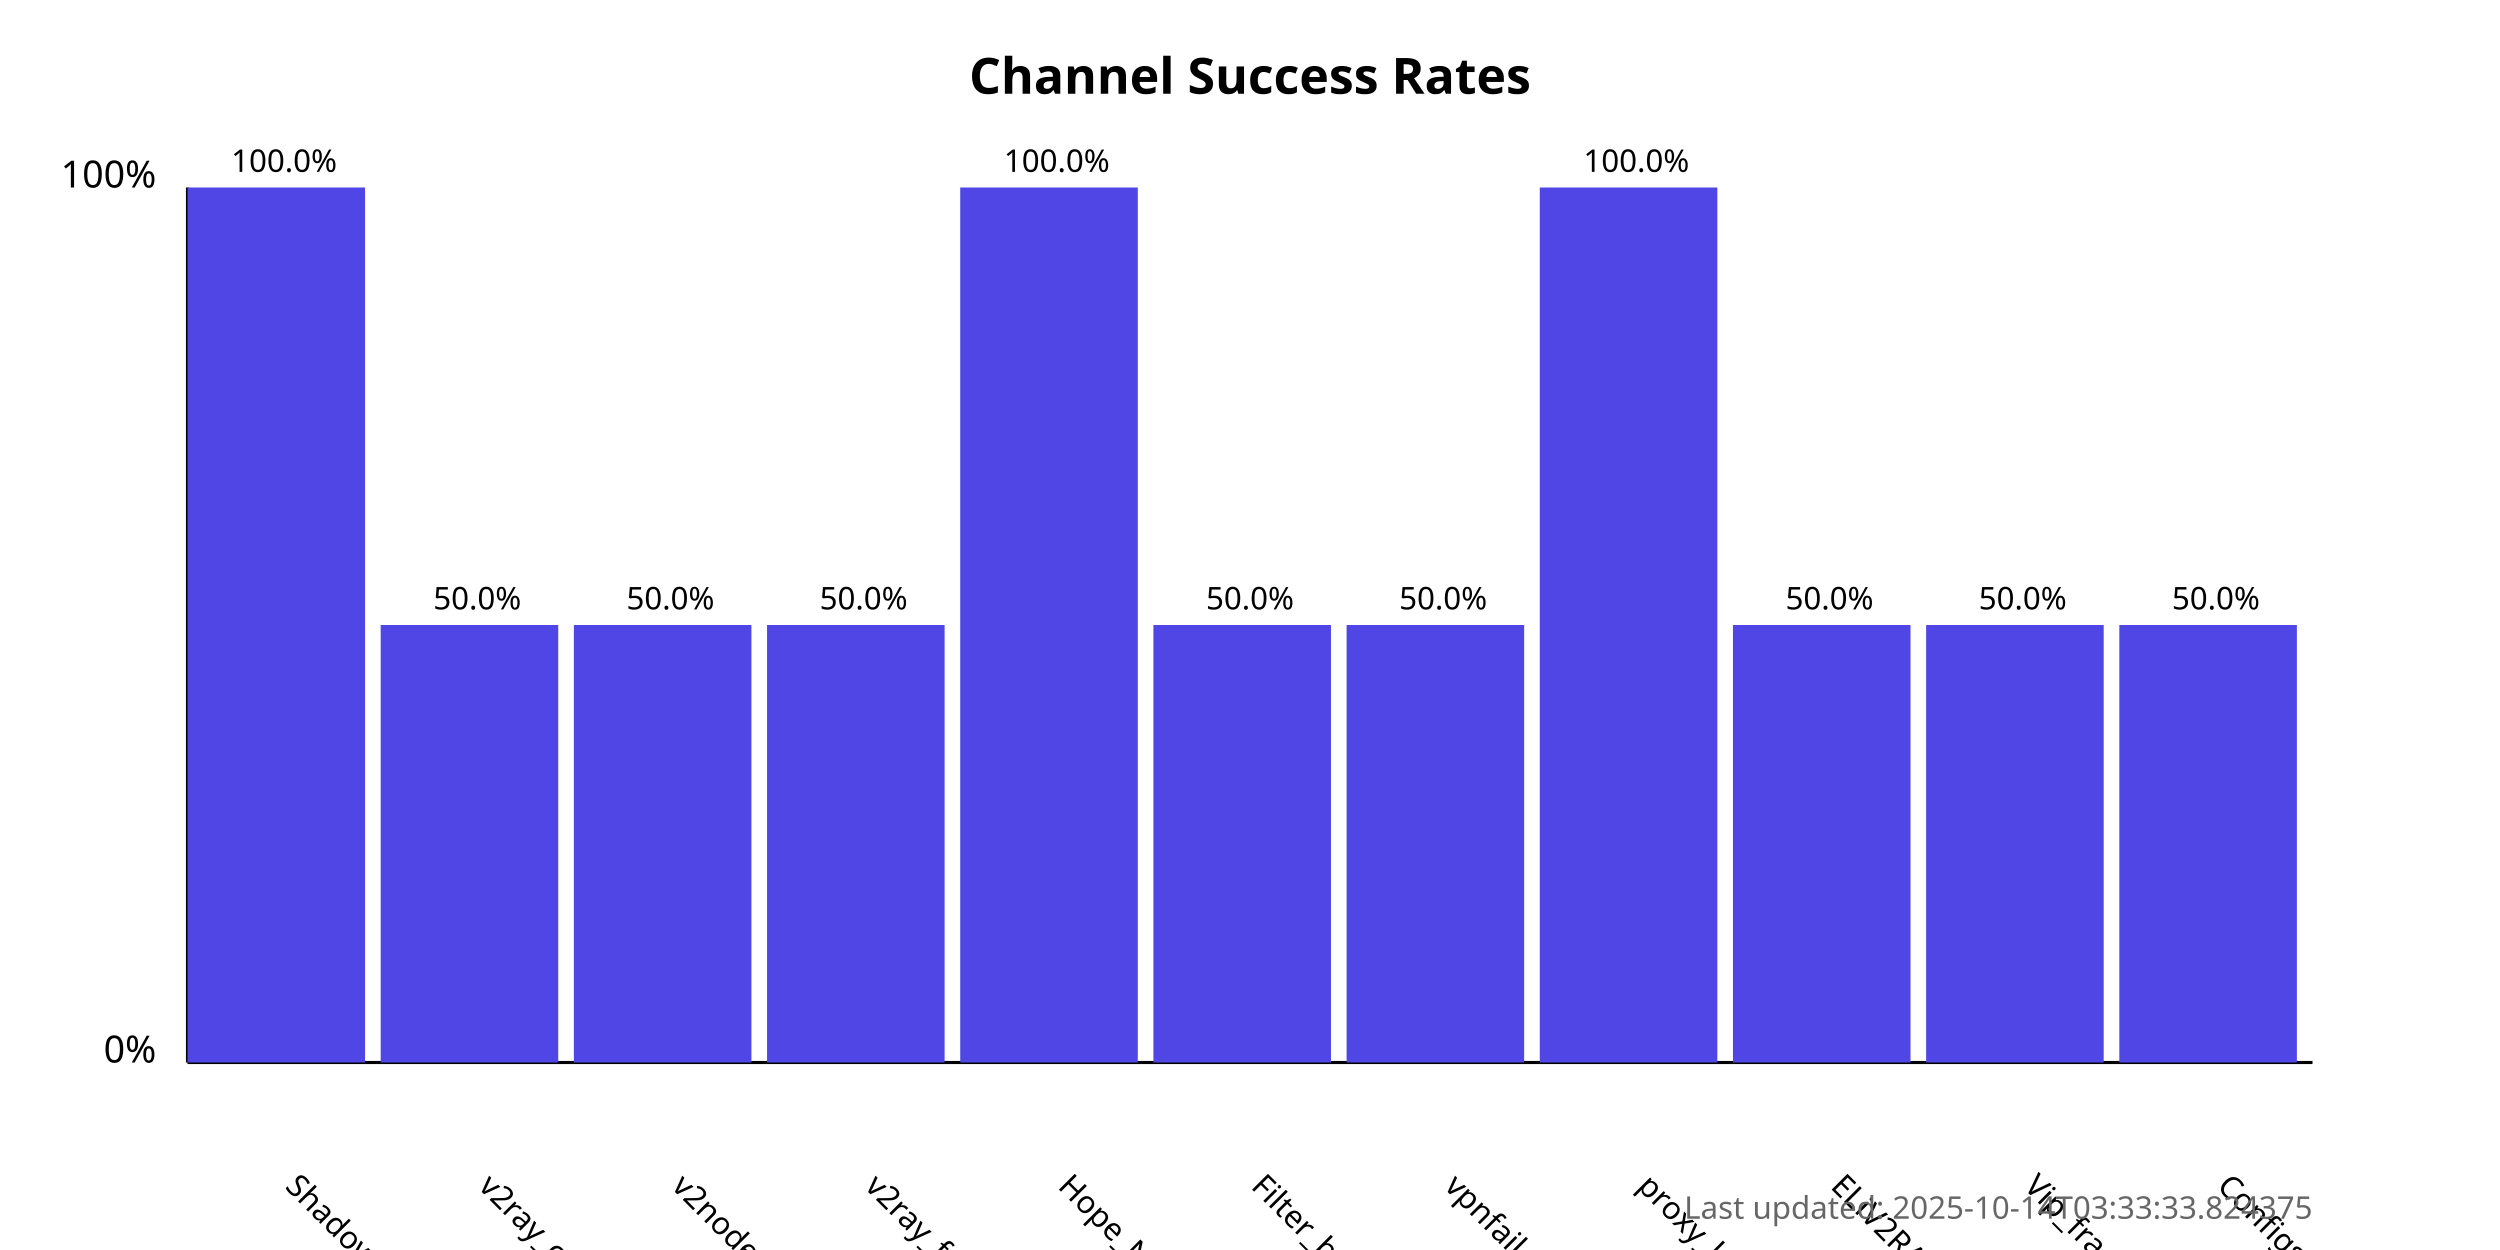
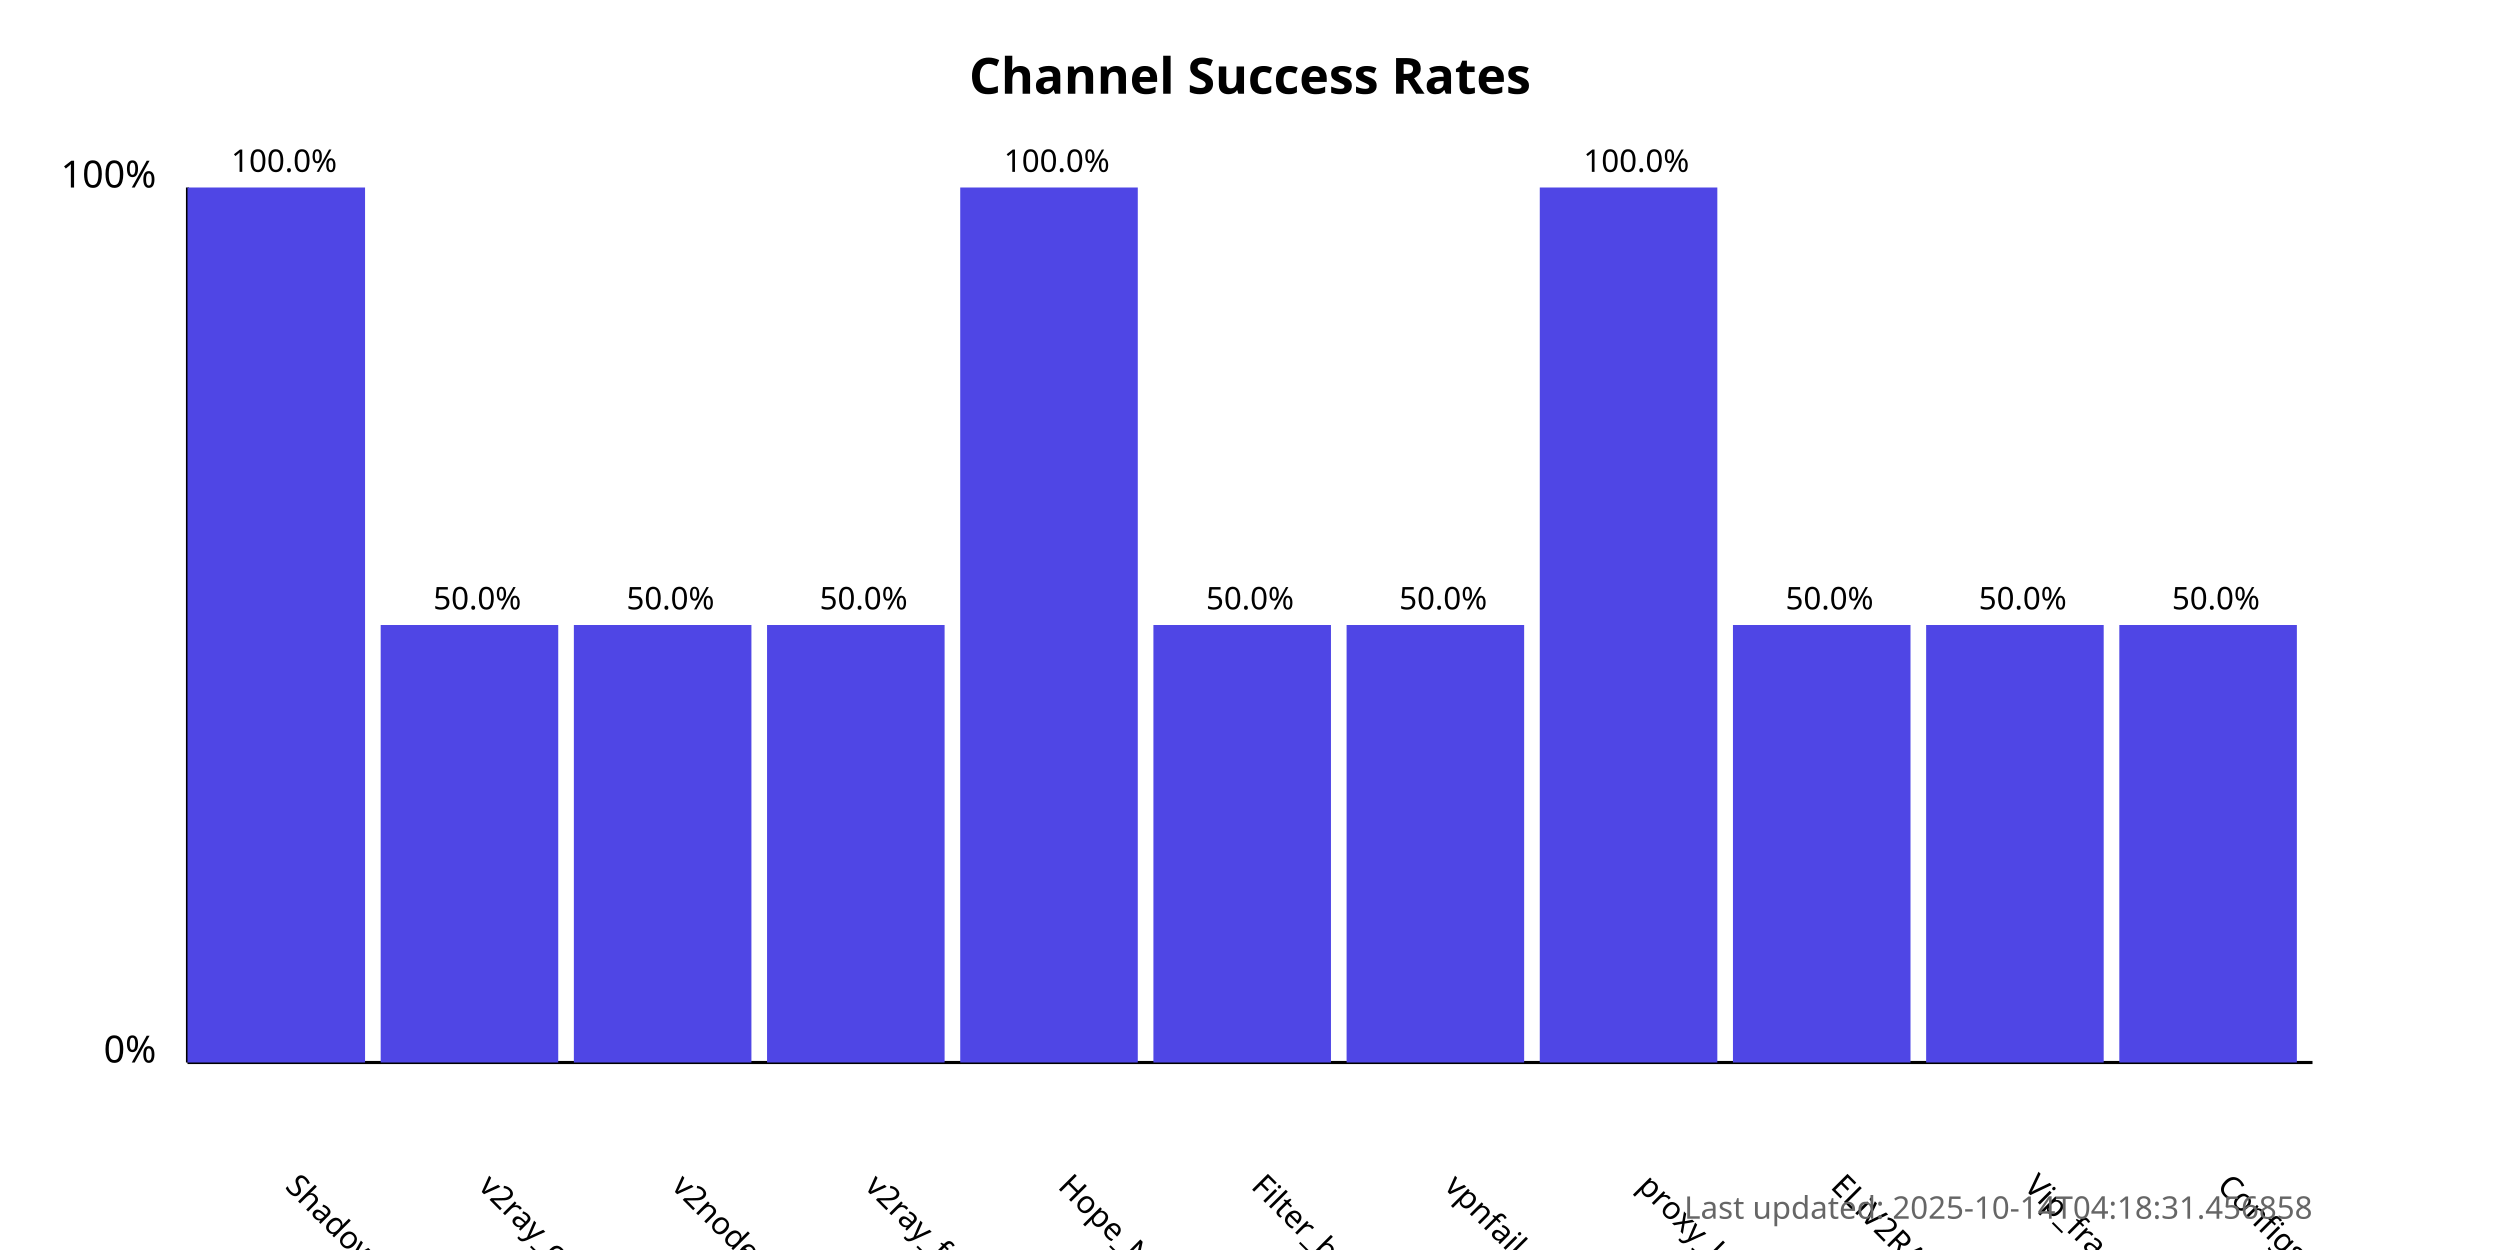
<svg xmlns="http://www.w3.org/2000/svg" width="800" height="400">
  <style>
            .chart-title { font: bold 16px sans-serif; }
            .axis-label { font: 12px sans-serif; }
            .tick-label { font: 10px sans-serif; }
            .bar { fill: #4f46e5; }
            .bar:hover { fill: #6366f1; }
            .timestamp { font: 10px sans-serif; fill: #666; }
        </style>
  <text x="400.0" y="30" text-anchor="middle" class="chart-title">
            Channel Success Rates
        </text>
  <line x1="60" y1="340" x2="60" y2="60" stroke="black" stroke-width="1" />
  <line x1="60" y1="340" x2="740" y2="340" stroke="black" stroke-width="1" />
  <text x="50" y="340" text-anchor="end" class="axis-label">0%</text>
  <text x="50" y="60" text-anchor="end" class="axis-label">100%</text>
  <g>
    <rect x="60" y="60.0" width="56.818" height="280.0" class="bar" />
    <text x="90.909" y="380" transform="rotate(45, 90.90909, 380)" text-anchor="start" class="tick-label">
                ShadowProxy66
            </text>
    <text x="90.909" y="55.0" text-anchor="middle" class="tick-label">
                100.0%
            </text>
  </g>
  <g>
    <rect x="121.818" y="200.0" width="56.818" height="140.0" class="bar" />
    <text x="152.727" y="380" transform="rotate(45, 152.7273, 380)" text-anchor="start" class="tick-label">
                v2ray_configs_pool
            </text>
    <text x="152.727" y="195.0" text-anchor="middle" class="tick-label">
                50.0%
            </text>
  </g>
  <g>
    <rect x="183.636" y="200.0" width="56.818" height="140.0" class="bar" />
    <text x="214.545" y="380" transform="rotate(45, 214.5455, 380)" text-anchor="start" class="tick-label">
                v2nodes
            </text>
    <text x="214.545" y="195.0" text-anchor="middle" class="tick-label">
                50.0%
            </text>
  </g>
  <g>
    <rect x="245.455" y="200.0" width="56.818" height="140.0" class="bar" />
    <text x="276.364" y="380" transform="rotate(45, 276.3636, 380)" text-anchor="start" class="tick-label">
                v2ray_free_conf
            </text>
    <text x="276.364" y="195.0" text-anchor="middle" class="tick-label">
                50.0%
            </text>
  </g>
  <g>
    <rect x="307.273" y="60.0" width="56.818" height="280.0" class="bar" />
    <text x="338.182" y="380" transform="rotate(45, 338.1818, 380)" text-anchor="start" class="tick-label">
                Hope_Net
            </text>
    <text x="338.182" y="55.0" text-anchor="middle" class="tick-label">
                100.0%
            </text>
  </g>
  <g>
    <rect x="369.091" y="200.0" width="56.818" height="140.0" class="bar" />
    <text x="400.0" y="380" transform="rotate(45, 400.0, 380)" text-anchor="start" class="tick-label">
                Filter_breaker
            </text>
    <text x="400.0" y="195.0" text-anchor="middle" class="tick-label">
                50.0%
            </text>
  </g>
  <g>
    <rect x="430.909" y="200.0" width="56.818" height="140.0" class="bar" />
    <text x="461.818" y="380" transform="rotate(45, 461.8182, 380)" text-anchor="start" class="tick-label">
                vpnfail_vless
            </text>
    <text x="461.818" y="195.0" text-anchor="middle" class="tick-label">
                50.0%
            </text>
  </g>
  <g>
    <rect x="492.727" y="60.0" width="56.818" height="280.0" class="bar" />
    <text x="523.636" y="380" transform="rotate(45, 523.6364, 380)" text-anchor="start" class="tick-label">
                proxy_kafee
            </text>
    <text x="523.636" y="55.0" text-anchor="middle" class="tick-label">
                100.0%
            </text>
  </g>
  <g>
    <rect x="554.545" y="200.0" width="56.818" height="140.0" class="bar" />
    <text x="585.455" y="380" transform="rotate(45, 585.4545, 380)" text-anchor="start" class="tick-label">
                ELiV2RAY
            </text>
    <text x="585.455" y="195.0" text-anchor="middle" class="tick-label">
                50.0%
            </text>
  </g>
  <g>
    <rect x="616.364" y="200.0" width="56.818" height="140.0" class="bar" />
    <text x="647.273" y="380" transform="rotate(45, 647.2727, 380)" text-anchor="start" class="tick-label">
                Vip_fragment_v2ray
            </text>
    <text x="647.273" y="195.0" text-anchor="middle" class="tick-label">
                50.0%
            </text>
  </g>
  <g>
    <rect x="678.182" y="200.0" width="56.818" height="140.0" class="bar" />
    <text x="709.091" y="380" transform="rotate(45, 709.0909, 380)" text-anchor="start" class="tick-label">
                ConfigsHubPlus
            </text>
    <text x="709.091" y="195.0" text-anchor="middle" class="tick-label">
                50.0%
            </text>
  </g>
  <text x="740" y="390" text-anchor="end" class="timestamp">
-             Last updated: 2025-10-14T03:33:33.824375
+             Last updated: 2025-10-14T04:18:31.456858
        </text>
</svg>
